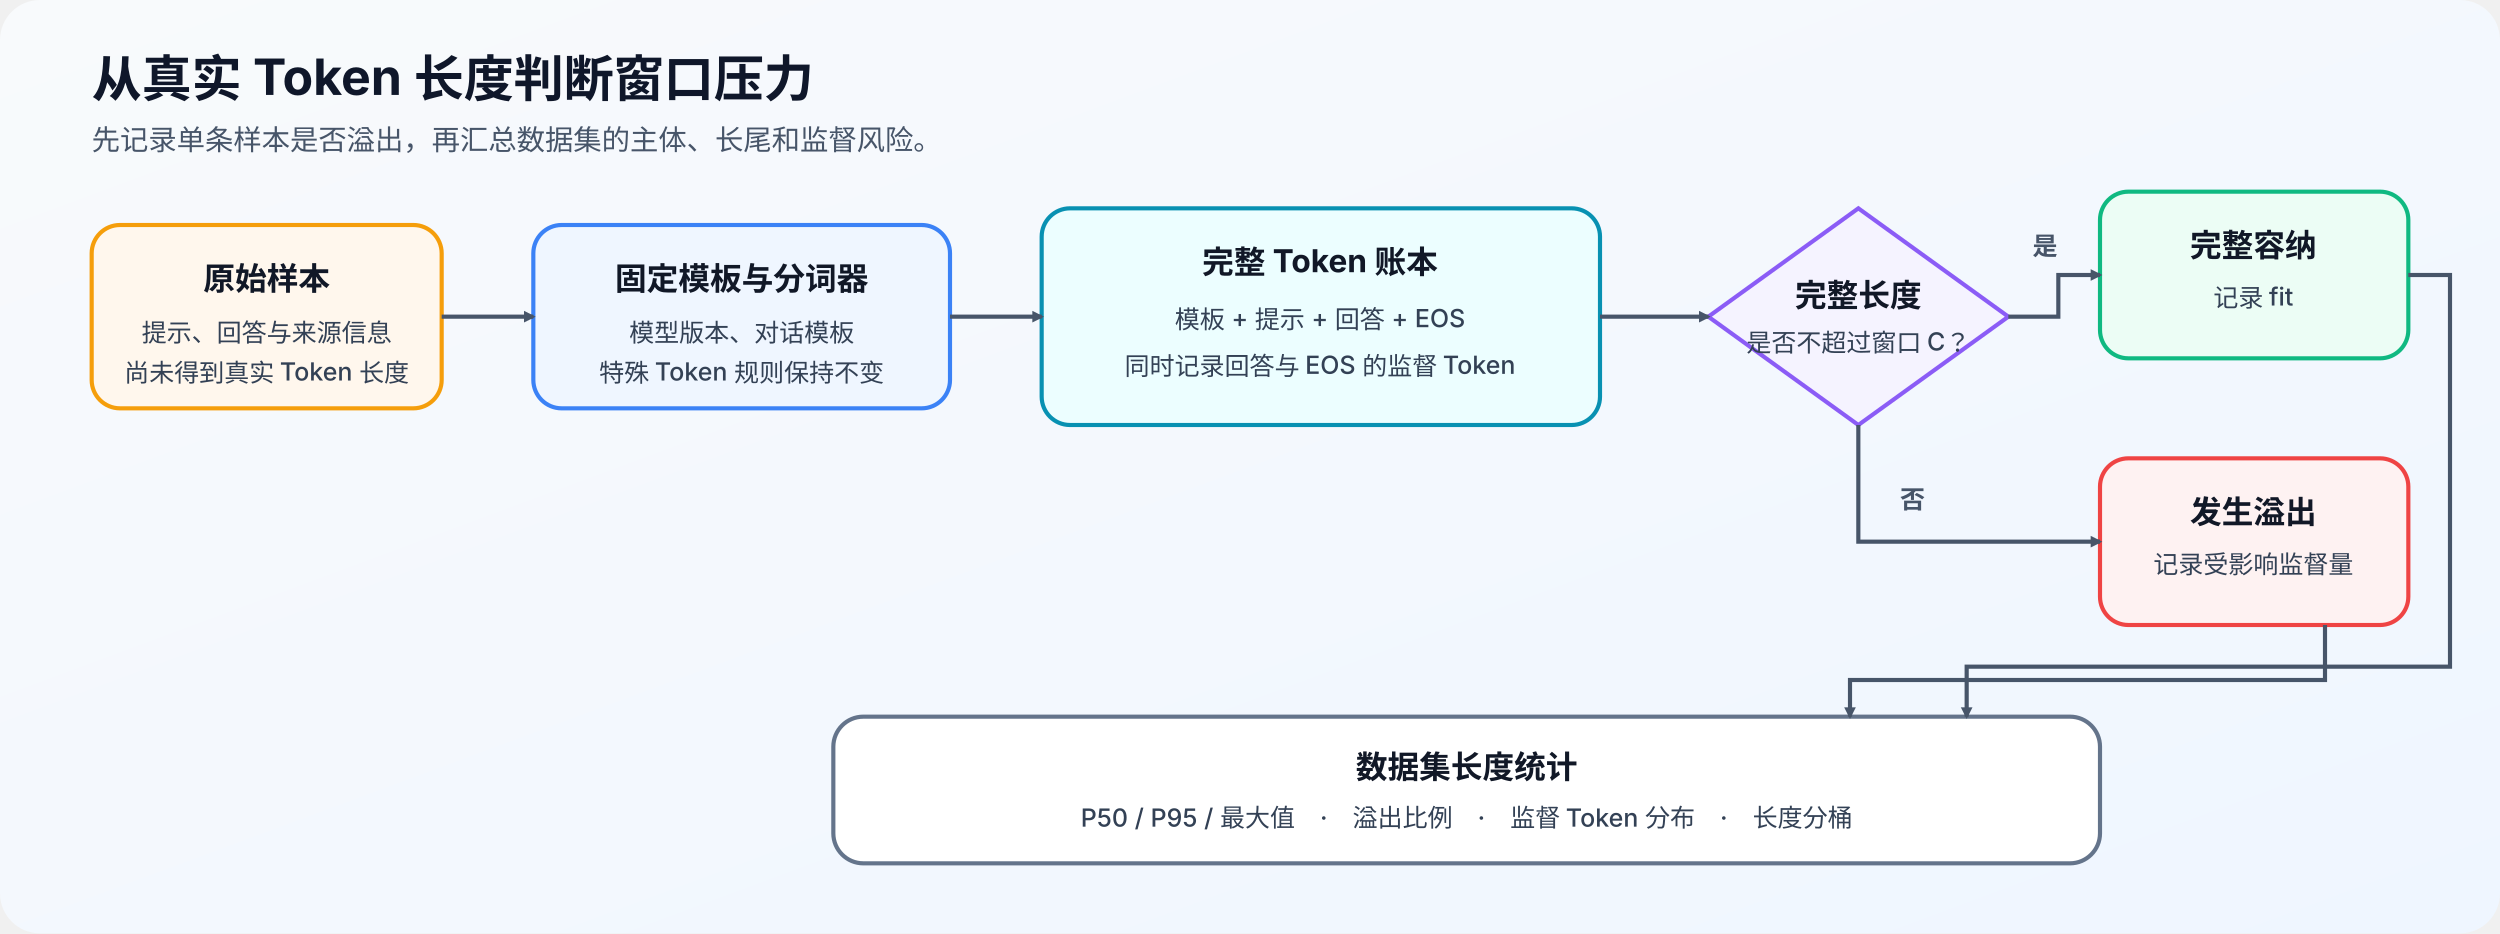
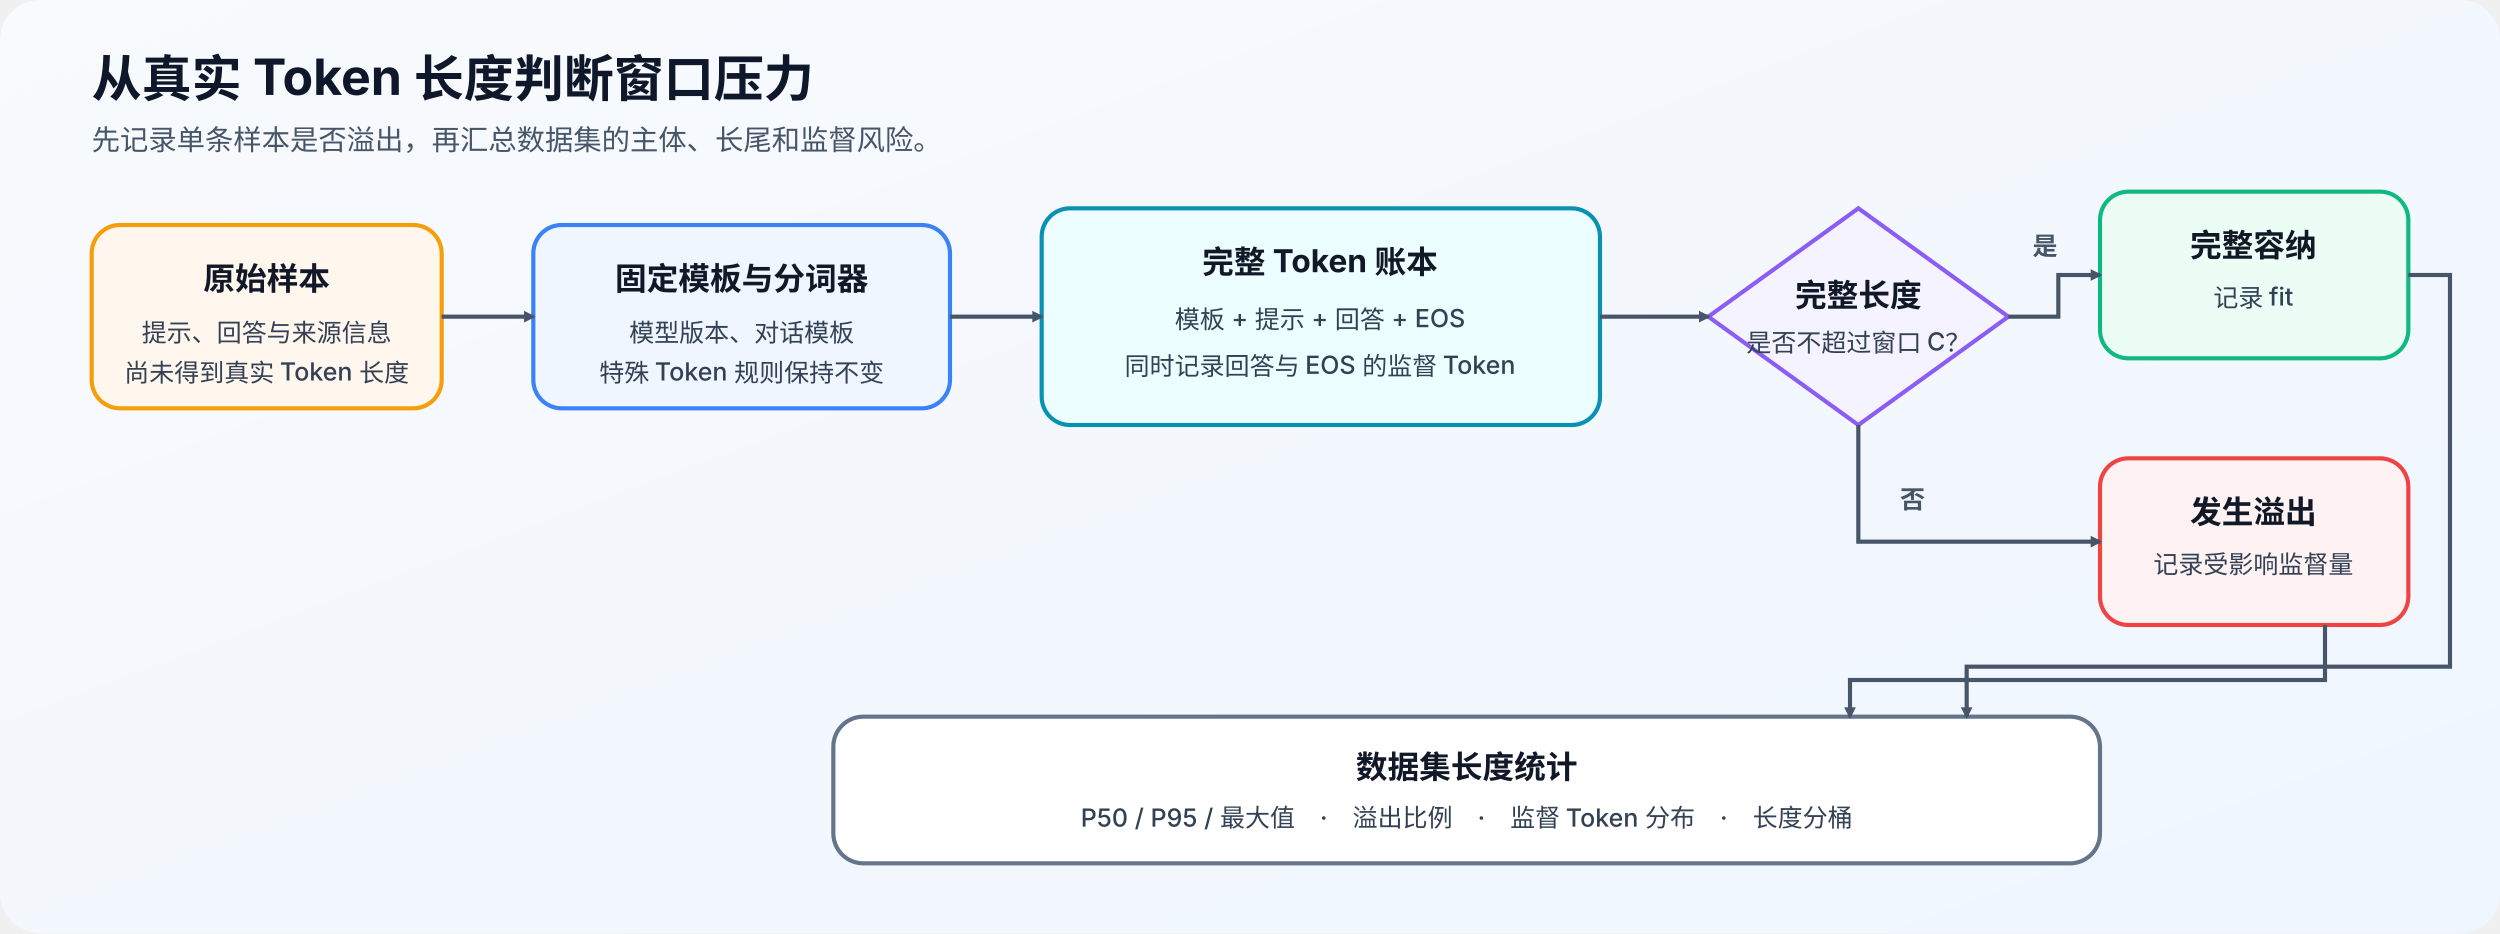
<svg xmlns="http://www.w3.org/2000/svg" width="1500" height="560" viewBox="0 0 1500 560" role="img" aria-labelledby="title desc">
  <defs>
    <linearGradient id="bg" x1="0" x2="1" y1="0" y2="1">
      <stop offset="0%" stop-color="#F8FAFC" />
      <stop offset="100%" stop-color="#EFF6FF" />
    </linearGradient>
    <marker id="arrow" viewBox="0 0 10 10" refX="8" refY="5" markerWidth="7" markerHeight="7" orient="auto" markerUnits="userSpaceOnUse">
      <path d="M0 0L10 5L0 10Z" fill="#475569" />
    </marker>
    <style>
-       .title{font:700 30px "Inter","Noto Sans SC",sans-serif;fill:#0F172A}
-       .sub{font:500 17px "Inter","Noto Sans SC",sans-serif;fill:#475569}
-       .label{font:700 19px "Inter","Noto Sans SC",sans-serif;fill:#111827}
-       .small{font:500 15px "Inter","Noto Sans SC",sans-serif;fill:#334155}
+       .title{font-family:"Inter","Noto Sans CJK SC",sans-serif;font-size:30px;font-weight:700;fill:#0F172A}
+       .sub{font-family:"Inter","Noto Sans CJK SC",sans-serif;font-size:17px;font-weight:500;fill:#475569}
+       .label{font-family:"Inter","Noto Sans CJK SC",sans-serif;font-size:19px;font-weight:700;fill:#111827}
+       .small{font-family:"Inter","Noto Sans CJK SC",sans-serif;font-size:15px;font-weight:500;fill:#334155}
      .box{stroke-width:2.5}
      .arrow{stroke:#475569;stroke-width:2.5;fill:none;marker-end:url(#arrow)}
-       .branch{font:700 15px "Inter","Noto Sans SC",sans-serif;fill:#475569}
+       .branch{font-family:"Inter","Noto Sans CJK SC",sans-serif;font-size:15px;font-weight:700;fill:#475569}
    </style>
  </defs>
  <rect width="1500" height="560" rx="24" fill="url(#bg)" />
  <text x="55" y="58" class="title">从真实 Token 长度判断窗口压力</text>
  <text x="55" y="90" class="sub">先记录单条样本是否溢出，再汇总数据集的主体、长尾和监督风险。</text>
  <rect x="55" y="135" width="210" height="110" rx="17" class="box" fill="#FFF7ED" stroke="#F59E0B" />
  <text x="160" y="174" text-anchor="middle" class="label">原始样本</text>
  <text x="160" y="205" text-anchor="middle" class="small">提示、回答与来源信息</text>
  <text x="160" y="229" text-anchor="middle" class="small">尚未得到真实 Token 长度</text>
  <rect x="320" y="135" width="250" height="110" rx="17" class="box" fill="#EFF6FF" stroke="#3B82F6" />
  <text x="445" y="174" text-anchor="middle" class="label">固定模板与分词器</text>
  <text x="445" y="205" text-anchor="middle" class="small">模型版本、对话模板</text>
  <text x="445" y="229" text-anchor="middle" class="small">特殊 Token 规则保持不变</text>
  <rect x="625" y="125" width="335" height="130" rx="17" class="box" fill="#ECFEFF" stroke="#0891B2" />
  <text x="792" y="164" text-anchor="middle" class="label">完整 Token 账本</text>
  <text x="792" y="197" text-anchor="middle" class="small">模板 + 提示 + 回答 + EOS</text>
  <text x="792" y="225" text-anchor="middle" class="small">同时记录回答与 EOS 的监督 Token</text>
  <path d="M1025 190L1115 125L1205 190L1115 255Z" fill="#F5F3FF" stroke="#8B5CF6" stroke-width="2.5" />
  <text x="1115" y="184" text-anchor="middle" class="label">完整长度</text>
  <text x="1115" y="211" text-anchor="middle" class="small">是否不超过窗口 C？</text>
  <rect x="1260" y="115" width="185" height="100" rx="17" class="box" fill="#ECFDF5" stroke="#10B981" />
  <text x="1352" y="154" text-anchor="middle" class="label">完整容纳</text>
  <text x="1352" y="184" text-anchor="middle" class="small">记录 fit</text>
  <rect x="1260" y="275" width="185" height="100" rx="17" class="box" fill="#FEF2F2" stroke="#EF4444" />
  <text x="1352" y="314" text-anchor="middle" class="label">发生溢出</text>
  <text x="1352" y="344" text-anchor="middle" class="small">记录受影响监督量</text>
  <rect x="500" y="430" width="760" height="88" rx="18" class="box" fill="#FFFFFF" stroke="#64748B" />
  <text x="880" y="467" text-anchor="middle" class="label">数据集长度统计</text>
  <text x="880" y="496" text-anchor="middle" class="small">P50 / P95 / 最大值　·　溢出比例　·　监督 Token 分布　·　长度分桶</text>
  <path d="M265 190H320" class="arrow" />
  <path d="M570 190H625" class="arrow" />
  <path d="M960 190H1025" class="arrow" />
  <path d="M1205 190H1235V165H1260" class="arrow" />
  <text x="1227" y="153" text-anchor="middle" class="branch">是</text>
  <path d="M1115 255V325H1260" class="arrow" />
  <text x="1140" y="305" class="branch">否</text>
  <path d="M1445 165H1470V400H1180V430" class="arrow" />
  <path d="M1395 375V408H1110V430" class="arrow" />
</svg>
